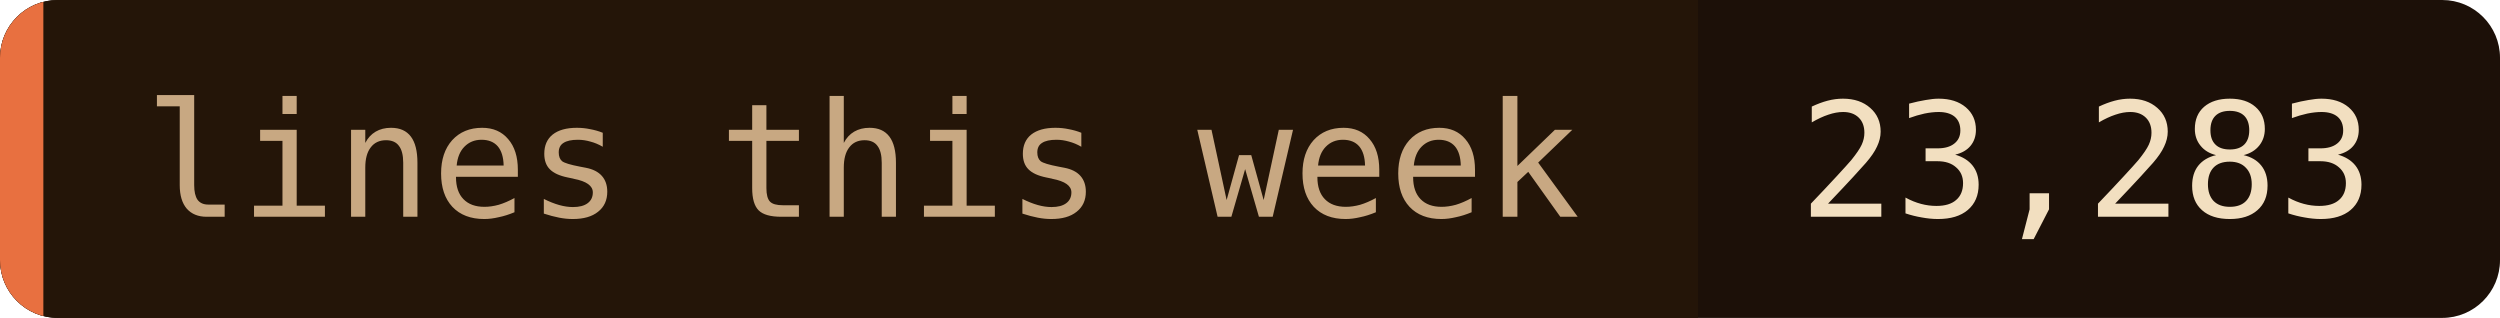
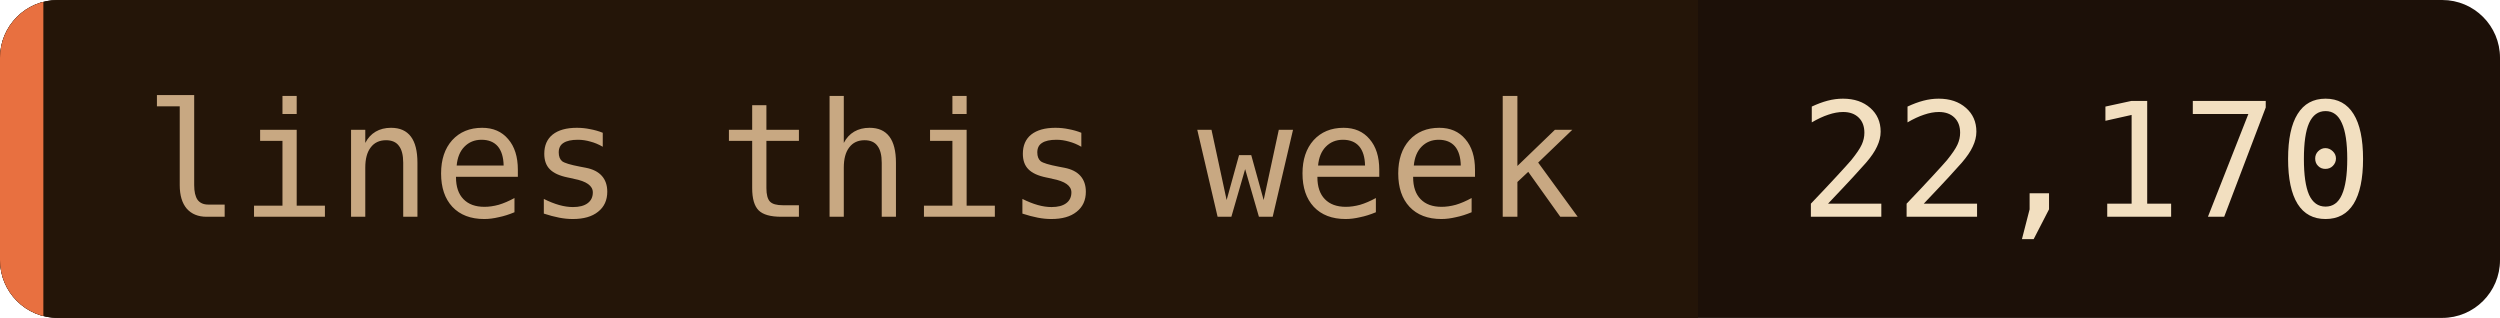
- <svg xmlns="http://www.w3.org/2000/svg" width="173" height="22" role="img" aria-label="lines this week: 23,283">
+ <svg xmlns="http://www.w3.org/2000/svg" width="173" height="22" role="img" aria-label="lines this week: 22,170">
  <clipPath id="c">
    <rect width="173" height="22" rx="4" />
  </clipPath>
  <g clip-path="url(#c)">
    <rect width="173" height="22" fill="#1c1008" />
    <rect width="117.5" height="22" fill="#241508" />
    <rect width="3" height="22" fill="#e87040" />
  </g>
  <g font-family="'JetBrains Mono', 'Fira Code', ui-monospace, SFMono-Regular, Menlo, monospace" font-size="11">
    <text x="10" y="15" fill="#c8a882">lines this week</text>
-     <text x="124.5" y="15" fill="#f2dfc0">23,283</text>
+     <text x="124.5" y="15" fill="#f2dfc0">22,170</text>
  </g>
</svg>
